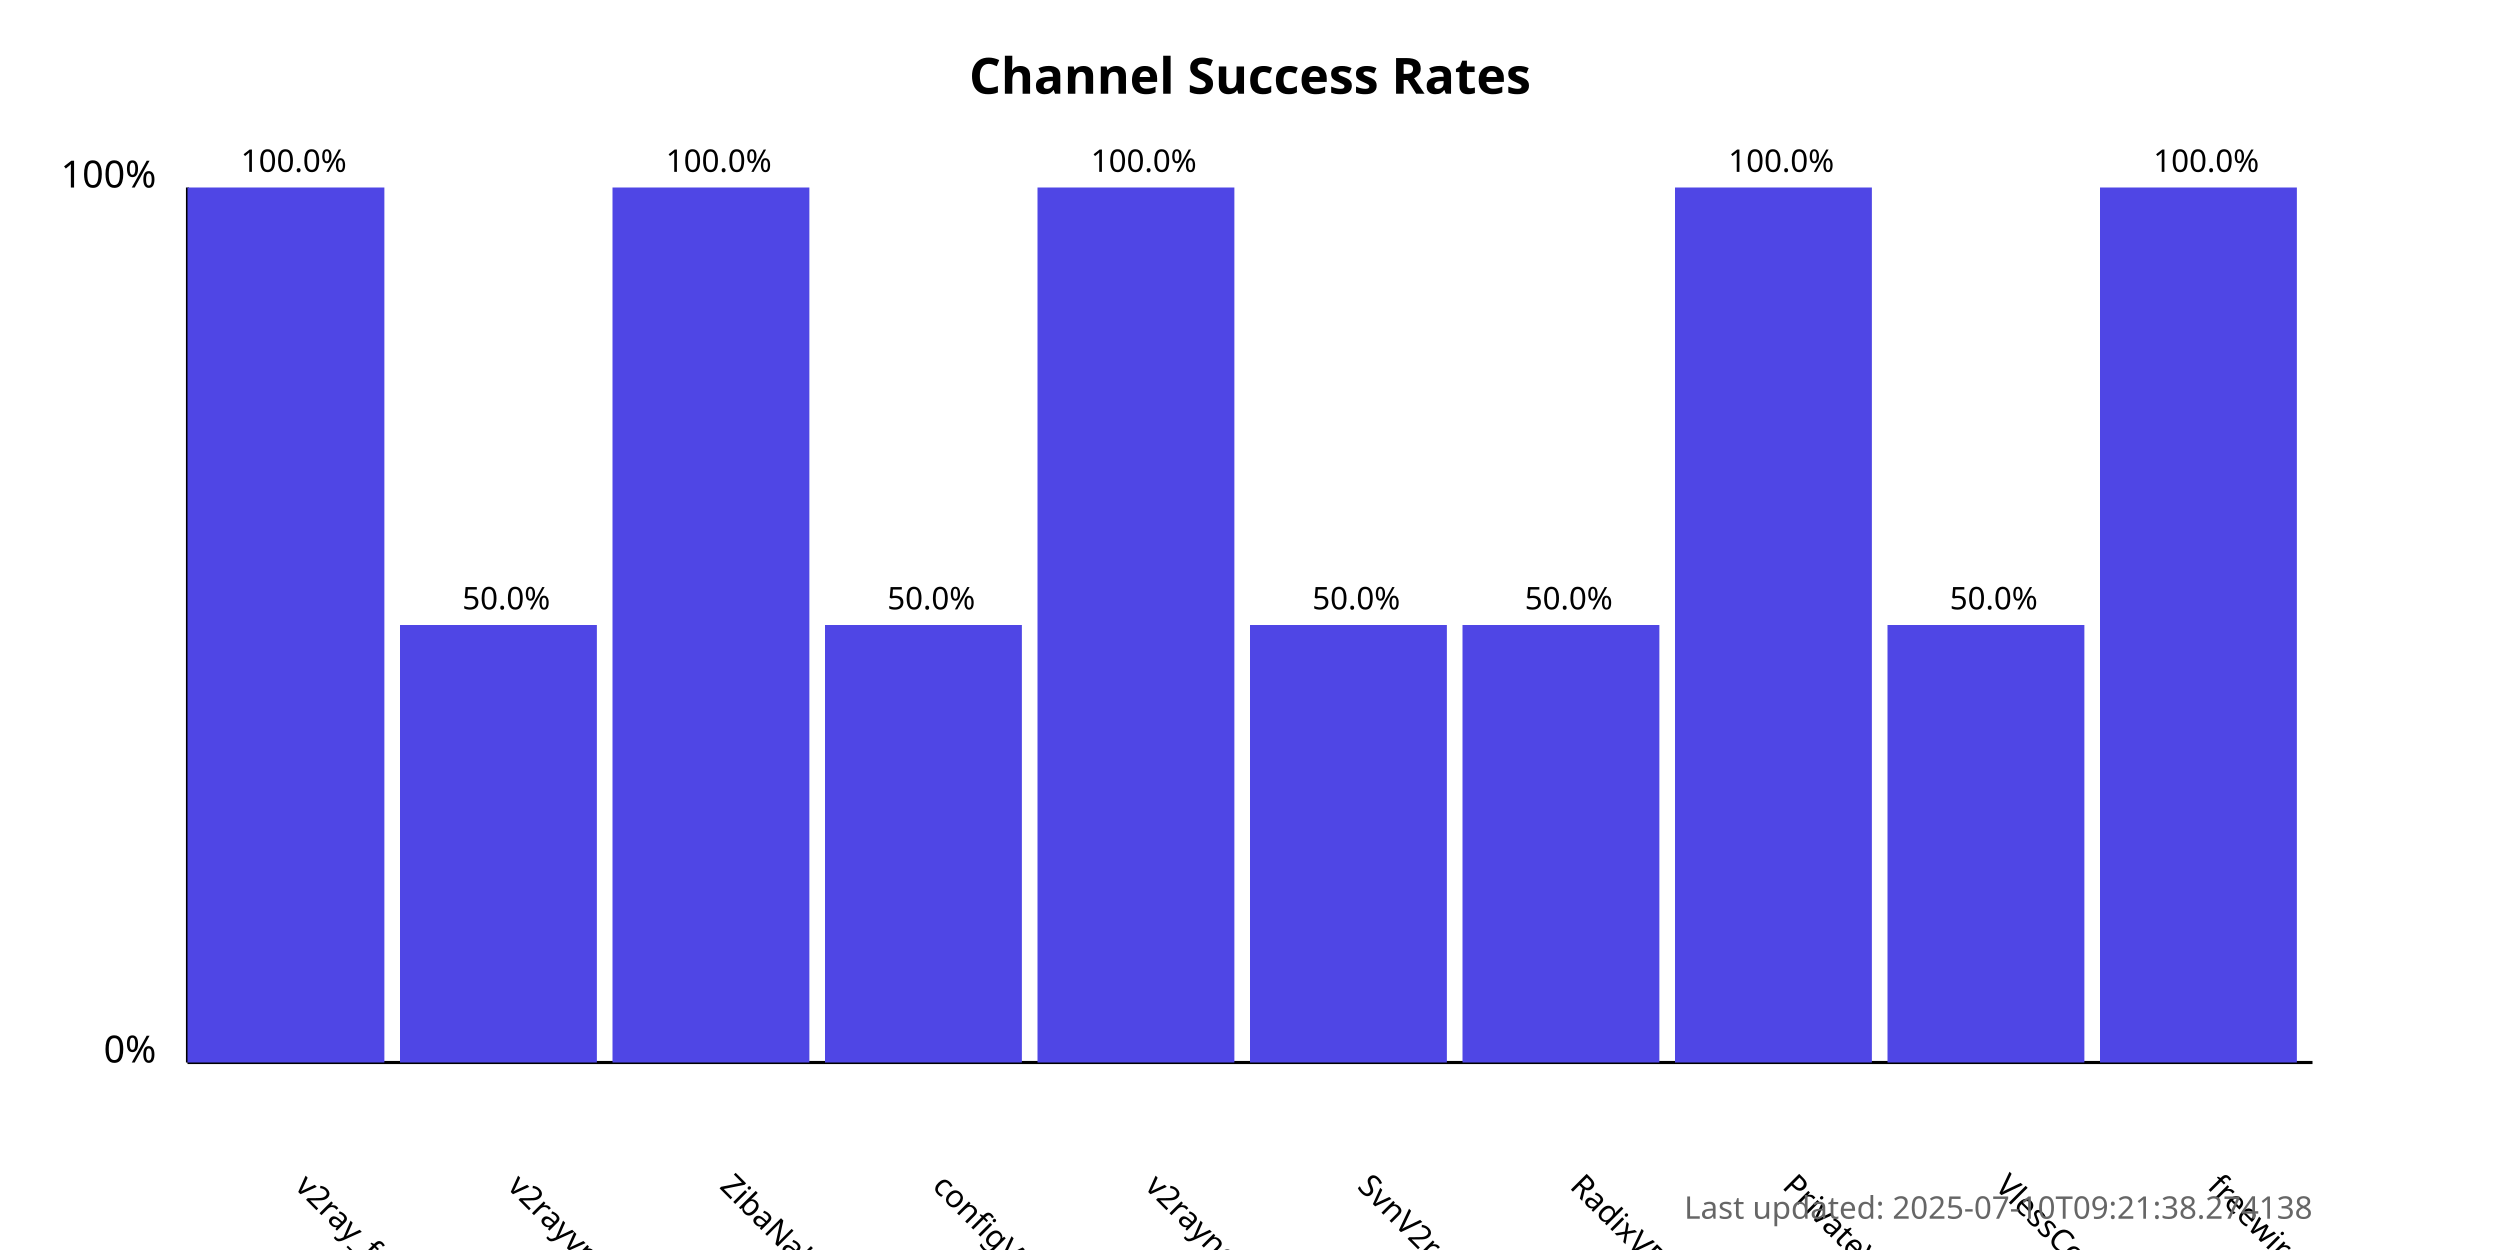
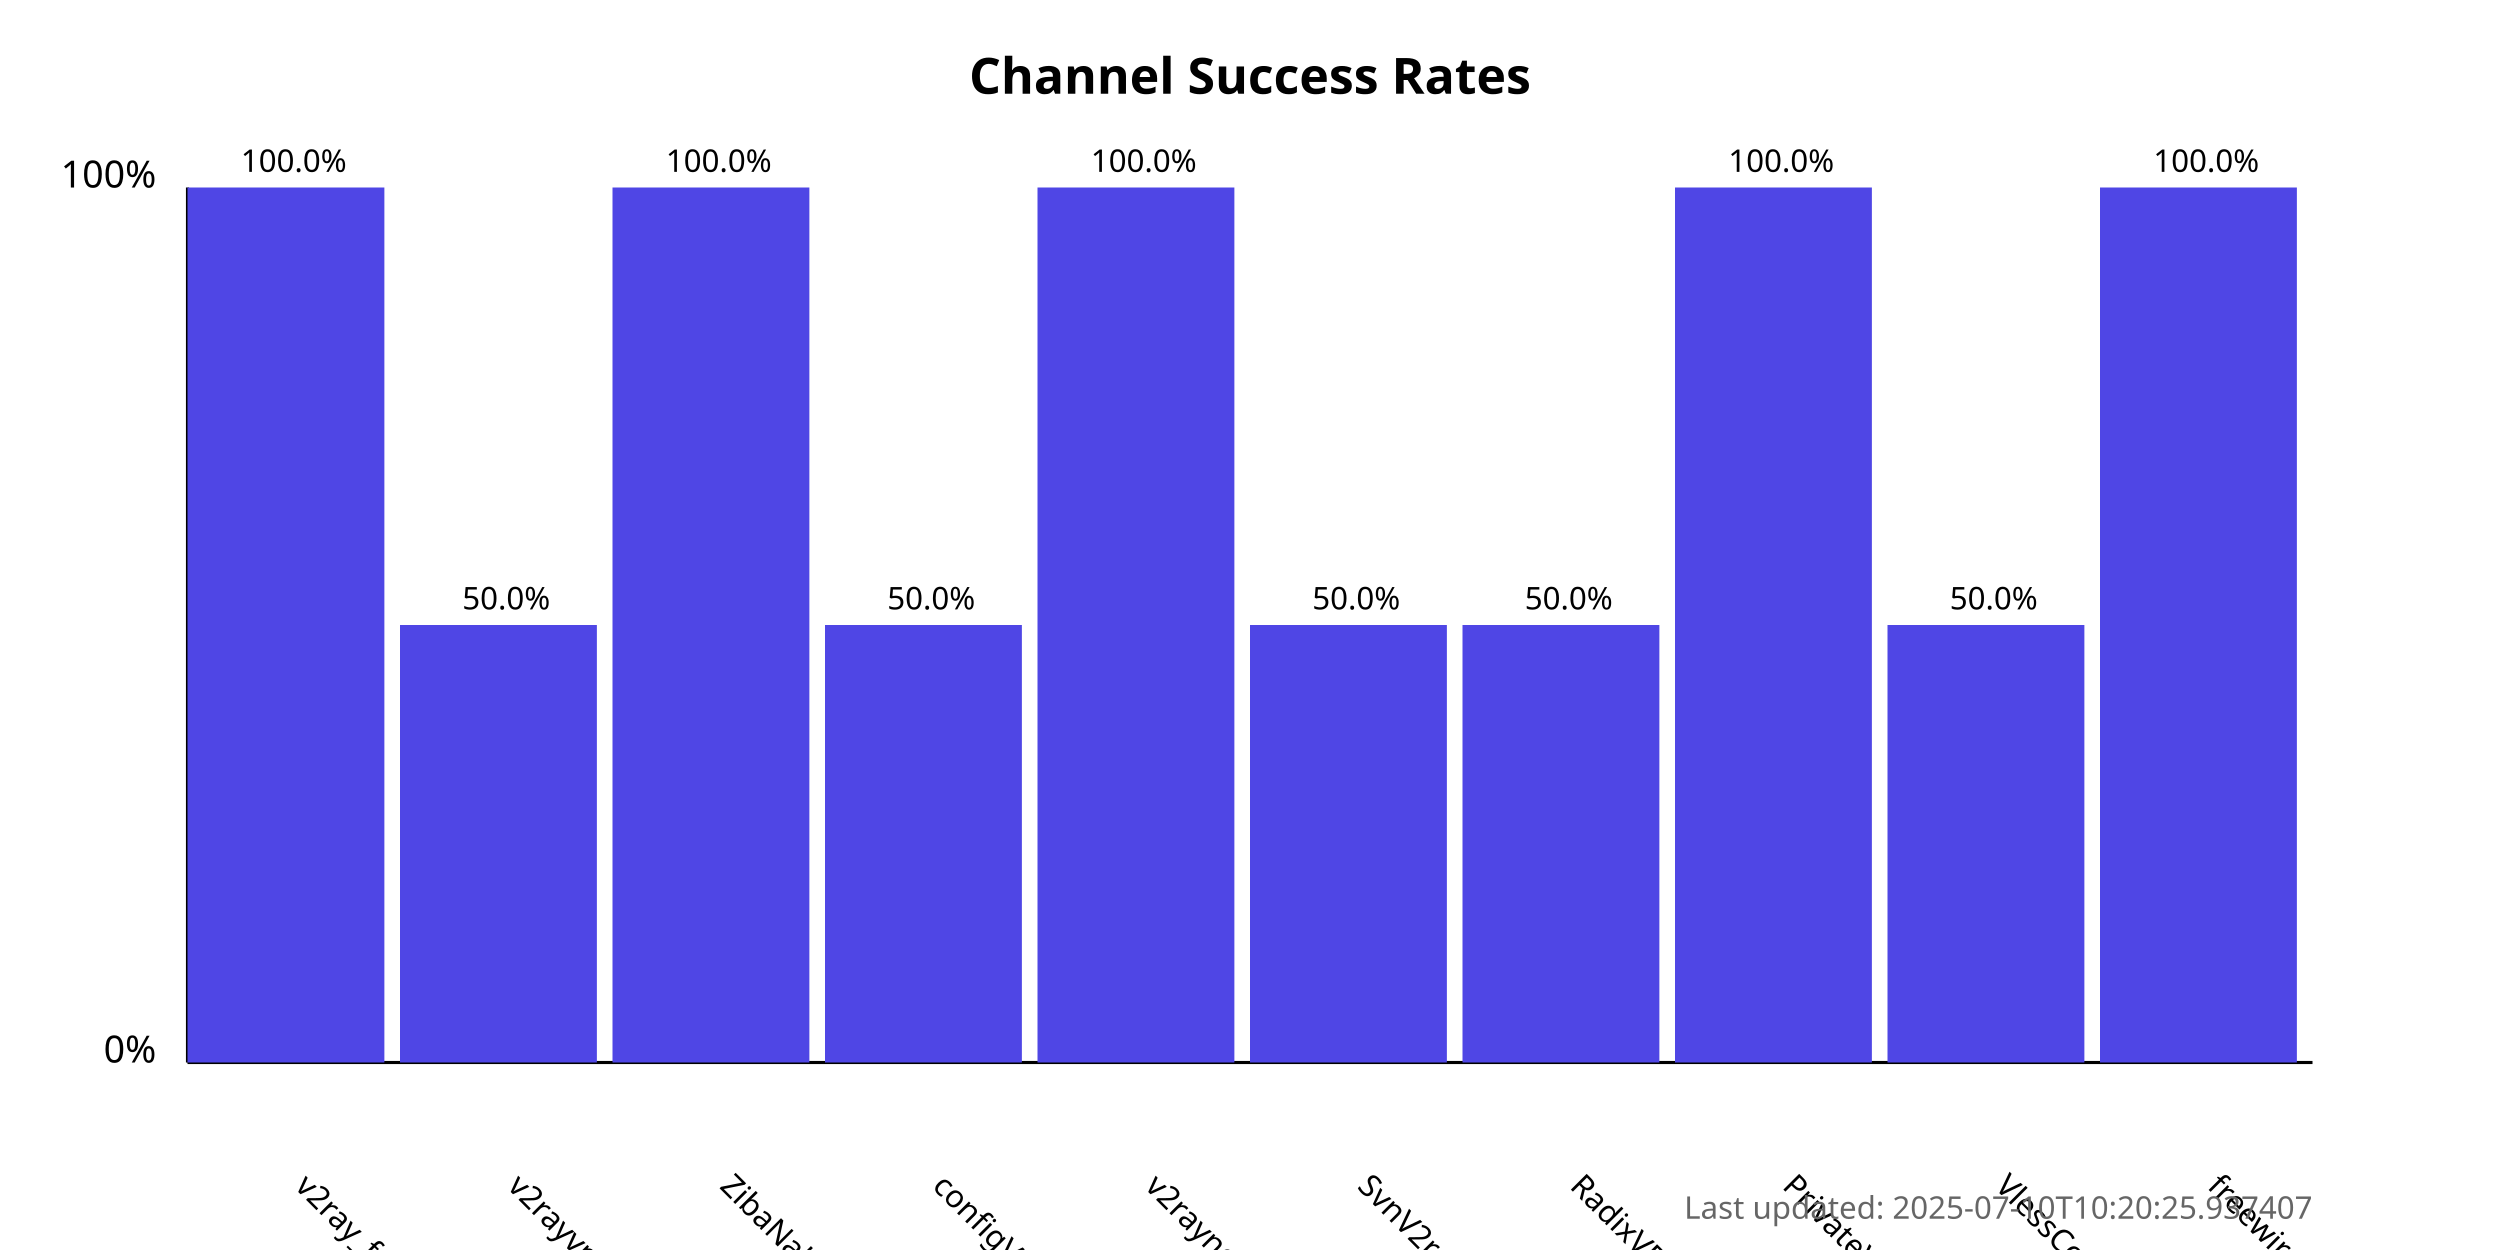
<svg xmlns="http://www.w3.org/2000/svg" width="800" height="400">
  <style>
            .chart-title { font: bold 16px sans-serif; }
            .axis-label { font: 12px sans-serif; }
            .tick-label { font: 10px sans-serif; }
            .bar { fill: #4f46e5; }
            .bar:hover { fill: #6366f1; }
            .timestamp { font: 10px sans-serif; fill: #666; }
        </style>
  <text x="400.0" y="30" text-anchor="middle" class="chart-title">
            Channel Success Rates
        </text>
  <line x1="60" y1="340" x2="60" y2="60" stroke="black" stroke-width="1" />
  <line x1="60" y1="340" x2="740" y2="340" stroke="black" stroke-width="1" />
  <text x="50" y="340" text-anchor="end" class="axis-label">0%</text>
  <text x="50" y="60" text-anchor="end" class="axis-label">100%</text>
  <g>
    <rect x="60" y="60.0" width="63.0" height="280.0" class="bar" />
    <text x="94.0" y="380" transform="rotate(45, 94.0, 380)" text-anchor="start" class="tick-label">
                v2ray_free_conf
            </text>
    <text x="94.0" y="55.0" text-anchor="middle" class="tick-label">
                100.0%
            </text>
  </g>
  <g>
    <rect x="128.0" y="200.0" width="63.0" height="140.0" class="bar" />
    <text x="162.0" y="380" transform="rotate(45, 162.0, 380)" text-anchor="start" class="tick-label">
                v2rayvpno
            </text>
    <text x="162.0" y="195.0" text-anchor="middle" class="tick-label">
                50.0%
            </text>
  </g>
  <g>
    <rect x="196.0" y="60.0" width="63.0" height="280.0" class="bar" />
    <text x="230.0" y="380" transform="rotate(45, 230.0, 380)" text-anchor="start" class="tick-label">
                ZibaNabz
            </text>
    <text x="230.0" y="55.0" text-anchor="middle" class="tick-label">
                100.0%
            </text>
  </g>
  <g>
    <rect x="264.0" y="200.0" width="63.0" height="140.0" class="bar" />
    <text x="298.0" y="380" transform="rotate(45, 298.0, 380)" text-anchor="start" class="tick-label">
                configV2rayForFree
            </text>
    <text x="298.0" y="195.0" text-anchor="middle" class="tick-label">
                50.0%
            </text>
  </g>
  <g>
    <rect x="332.0" y="60.0" width="63.0" height="280.0" class="bar" />
    <text x="366.0" y="380" transform="rotate(45, 366.0, 380)" text-anchor="start" class="tick-label">
                v2rayngvpn
            </text>
    <text x="366.0" y="55.0" text-anchor="middle" class="tick-label">
                100.0%
            </text>
  </g>
  <g>
    <rect x="400.0" y="200.0" width="63.0" height="140.0" class="bar" />
    <text x="434.0" y="380" transform="rotate(45, 434.0, 380)" text-anchor="start" class="tick-label">
                SvnV2ray
            </text>
    <text x="434.0" y="195.0" text-anchor="middle" class="tick-label">
                50.0%
            </text>
  </g>
  <g>
    <rect x="468.0" y="200.0" width="63.0" height="140.0" class="bar" />
    <text x="502.0" y="380" transform="rotate(45, 502.0, 380)" text-anchor="start" class="tick-label">
                RadixVPN
            </text>
    <text x="502.0" y="195.0" text-anchor="middle" class="tick-label">
                50.0%
            </text>
  </g>
  <g>
    <rect x="536.0" y="60.0" width="63.0" height="280.0" class="bar" />
    <text x="570.0" y="380" transform="rotate(45, 570.0, 380)" text-anchor="start" class="tick-label">
                PrivateVPNs
            </text>
    <text x="570.0" y="55.0" text-anchor="middle" class="tick-label">
                100.0%
            </text>
  </g>
  <g>
    <rect x="604.0" y="200.0" width="63.0" height="140.0" class="bar" />
    <text x="638.0" y="380" transform="rotate(45, 638.0, 380)" text-anchor="start" class="tick-label">
                VlessConfig
            </text>
    <text x="638.0" y="195.0" text-anchor="middle" class="tick-label">
                50.0%
            </text>
  </g>
  <g>
    <rect x="672.0" y="60.0" width="63.0" height="280.0" class="bar" />
    <text x="706.0" y="380" transform="rotate(45, 706.0, 380)" text-anchor="start" class="tick-label">
                freewireguard
            </text>
    <text x="706.0" y="55.0" text-anchor="middle" class="tick-label">
                100.0%
            </text>
  </g>
  <text x="740" y="390" text-anchor="end" class="timestamp">
-             Last updated: 2025-07-10T09:21:38.274138
+             Last updated: 2025-07-10T10:20:25.937407
        </text>
</svg>
